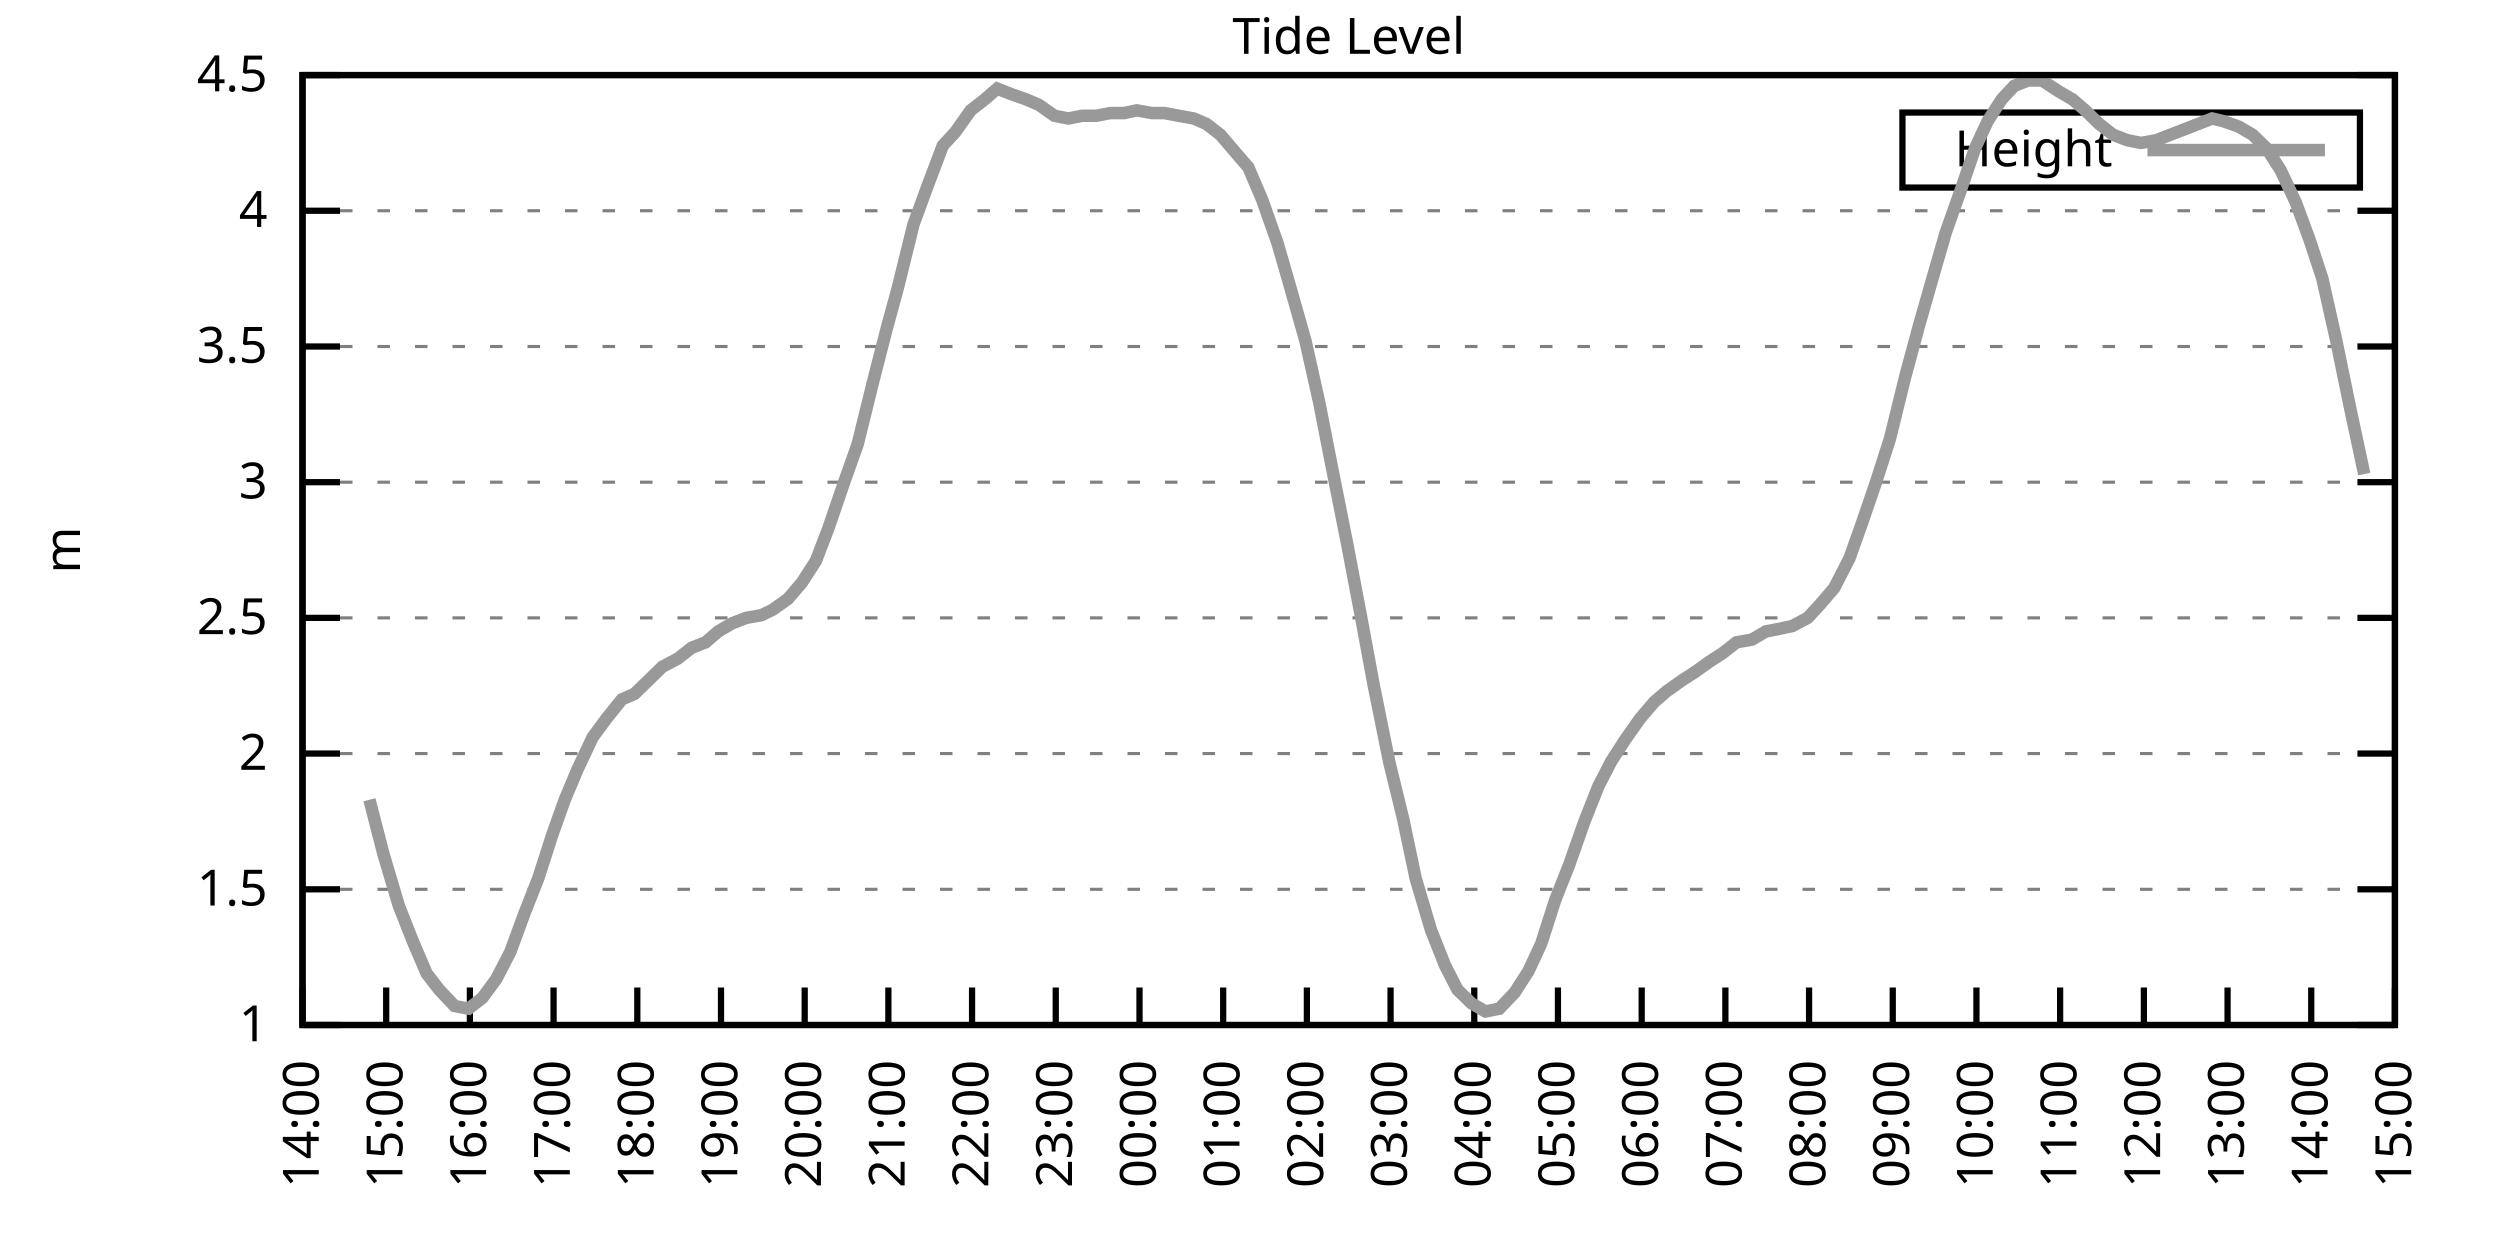
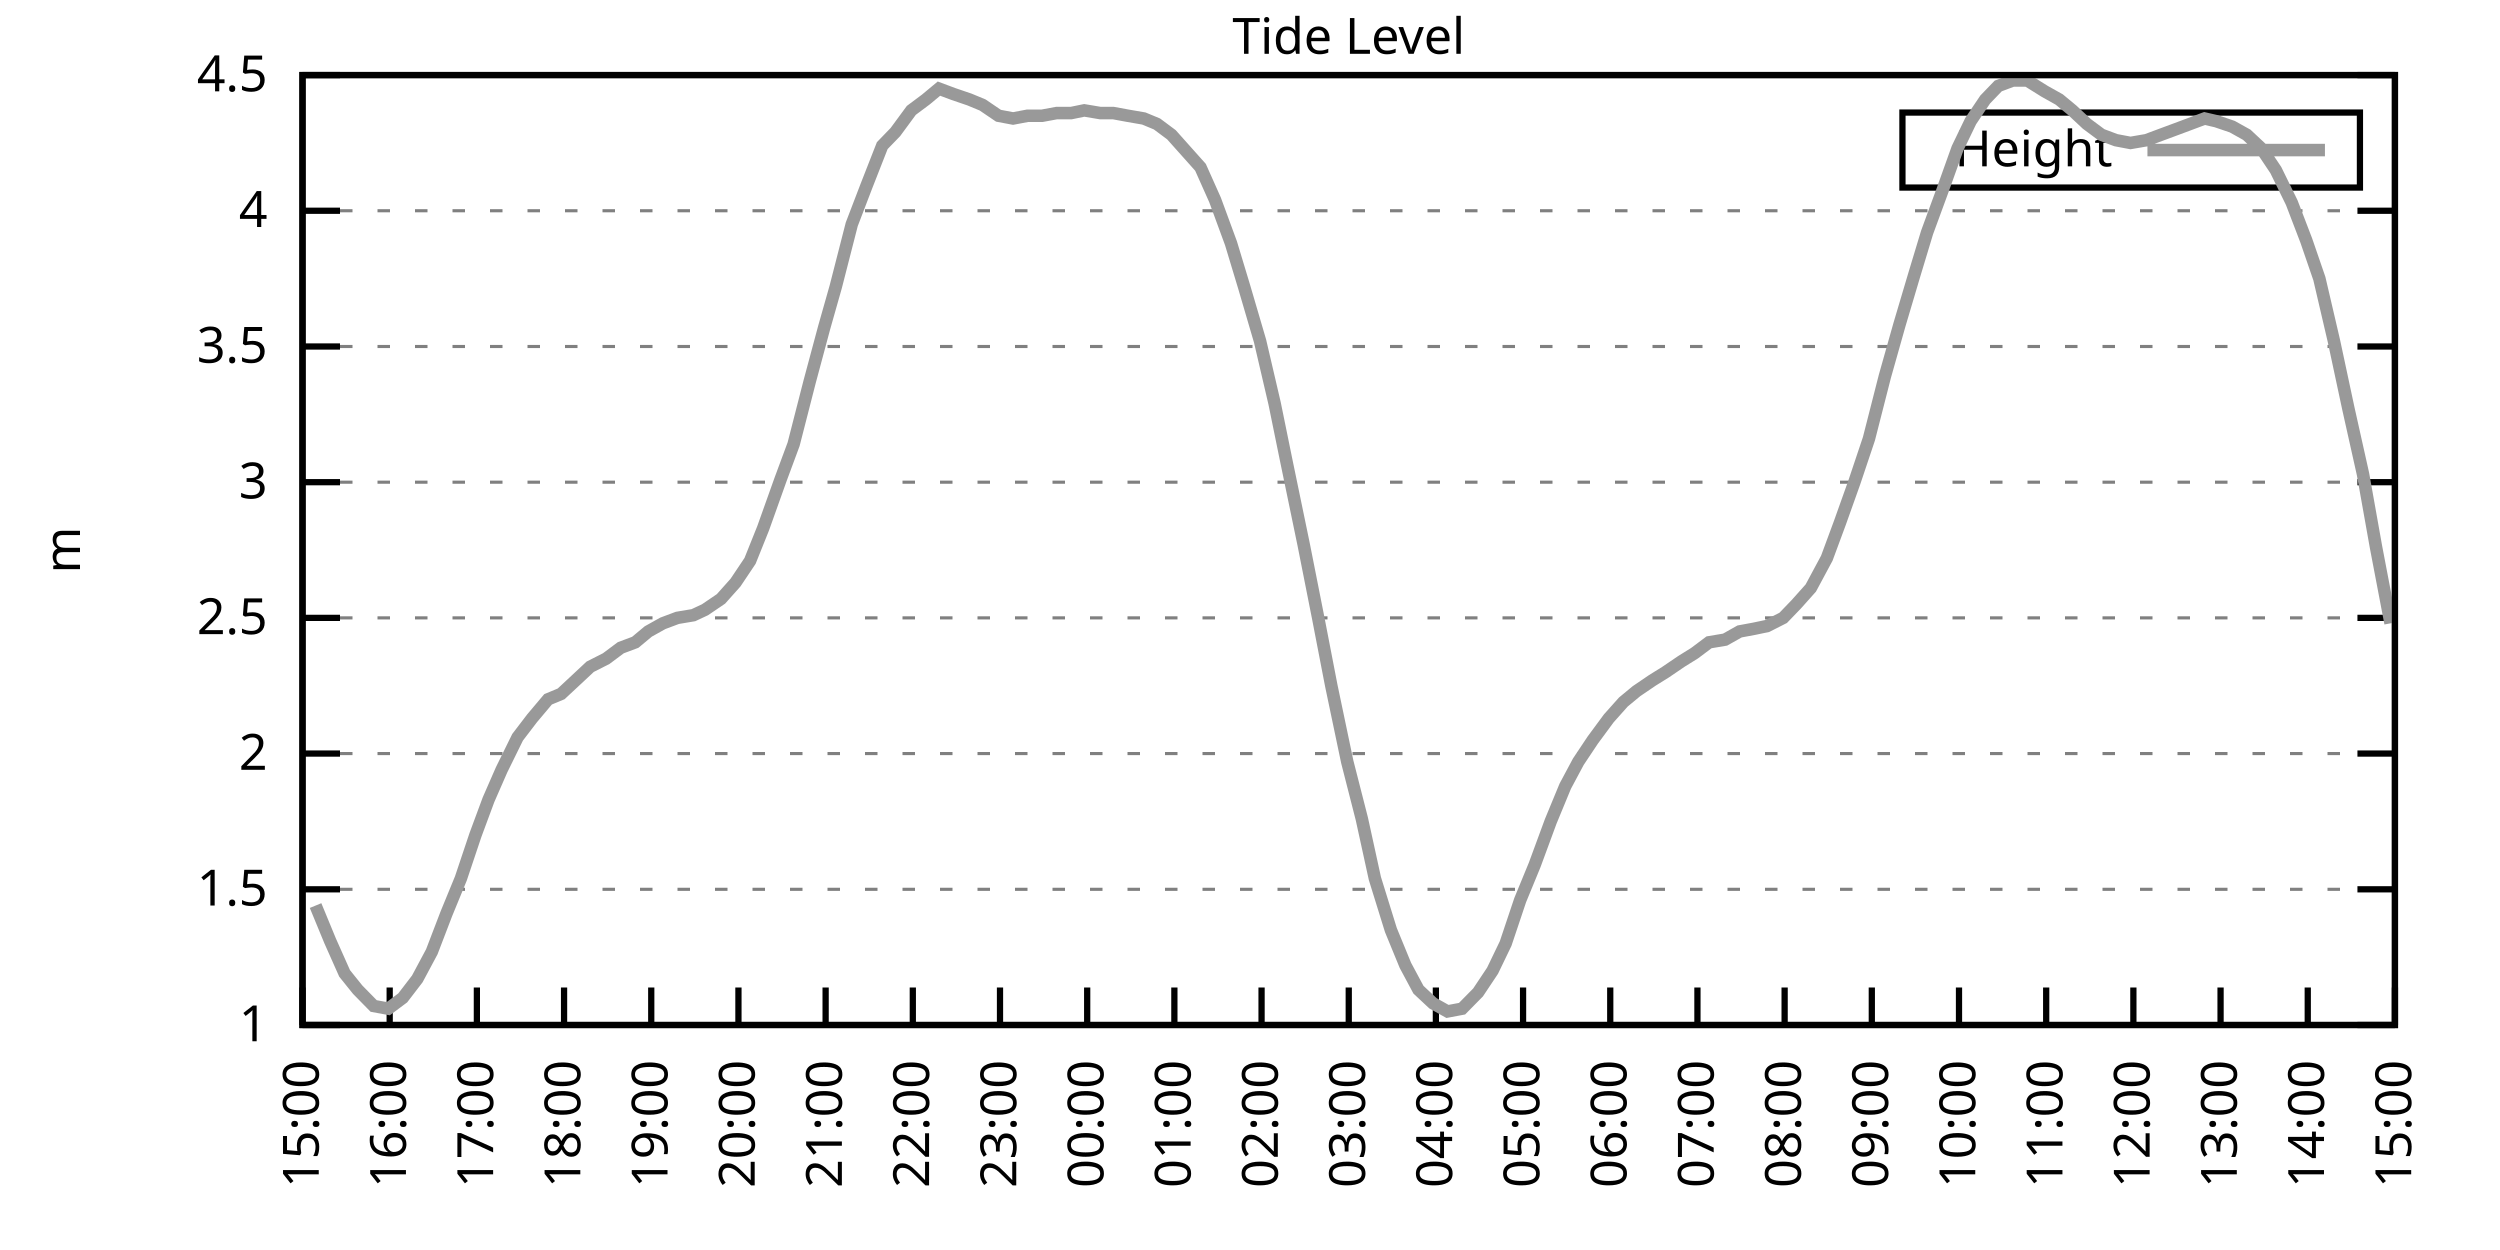
<svg xmlns="http://www.w3.org/2000/svg" xmlns:xlink="http://www.w3.org/1999/xlink" width="400" height="200" viewBox="0 0 400 200">
  <g id="gnuplot_canvas">
    <rect x="0" y="0" width="400" height="200" fill="none" />
    <defs>
      <circle id="gpDot" r="0.5" stroke-width="0.5" stroke="currentColor" />
      <path id="gpPt0" stroke-width="0.333" stroke="currentColor" d="M-1,0 h2 M0,-1 v2" />
      <path id="gpPt1" stroke-width="0.333" stroke="currentColor" d="M-1,-1 L1,1 M1,-1 L-1,1" />
      <path id="gpPt2" stroke-width="0.333" stroke="currentColor" d="M-1,0 L1,0 M0,-1 L0,1 M-1,-1 L1,1 M-1,1 L1,-1" />
      <rect id="gpPt3" stroke-width="0.333" stroke="currentColor" x="-1" y="-1" width="2" height="2" />
      <rect id="gpPt4" stroke-width="0.333" stroke="currentColor" fill="currentColor" x="-1" y="-1" width="2" height="2" />
      <circle id="gpPt5" stroke-width="0.333" stroke="currentColor" cx="0" cy="0" r="1" />
      <use xlink:href="#gpPt5" id="gpPt6" fill="currentColor" stroke="none" />
      <path id="gpPt7" stroke-width="0.333" stroke="currentColor" d="M0,-1.33 L-1.33,0.67 L1.33,0.67 z" />
      <use xlink:href="#gpPt7" id="gpPt8" fill="currentColor" stroke="none" />
      <use xlink:href="#gpPt7" id="gpPt9" stroke="currentColor" transform="rotate(180)" />
      <use xlink:href="#gpPt9" id="gpPt10" fill="currentColor" stroke="none" />
      <use xlink:href="#gpPt3" id="gpPt11" stroke="currentColor" transform="rotate(45)" />
      <use xlink:href="#gpPt11" id="gpPt12" fill="currentColor" stroke="none" />
      <path id="gpPt13" stroke-width="0.333" stroke="currentColor" d="M0,1.330 L1.265,0.411 L0.782,-1.067 L-0.782,-1.076 L-1.265,0.411 z" />
      <use xlink:href="#gpPt13" id="gpPt14" fill="currentColor" stroke="none" />
      <filter id="textbox" filterUnits="objectBoundingBox" x="0" y="0" height="1" width="1">
        <feFlood flood-color="white" flood-opacity="1" result="bgnd" />
        <feComposite in="SourceGraphic" in2="bgnd" operator="atop" />
      </filter>
      <filter id="greybox" filterUnits="objectBoundingBox" x="0" y="0" height="1" width="1">
        <feFlood flood-color="lightgrey" flood-opacity="1" result="grey" />
        <feComposite in="SourceGraphic" in2="grey" operator="atop" />
      </filter>
    </defs>
    <g fill="none" color="white" stroke="currentColor" stroke-width="1.00" stroke-linecap="butt" stroke-linejoin="miter">
</g>
    <g fill="none" color="black" stroke="currentColor" stroke-width="1.00" stroke-linecap="butt" stroke-linejoin="miter">
      <g stroke="none" shape-rendering="crispEdges">
        <polygon fill="rgb(255, 255, 255)" points="48.40,164.00 383.18,164.00 383.18,12.02 48.40,12.02 " />
      </g>
    </g>
    <g fill="none" color="black" stroke="currentColor" stroke-width="1.00" stroke-linecap="butt" stroke-linejoin="miter">
</g>
    <g fill="none" color="black" stroke="black" stroke-width="0.50" stroke-linecap="butt" stroke-linejoin="miter">
</g>
    <g fill="none" color="gray" stroke="currentColor" stroke-width="0.50" stroke-linecap="butt" stroke-linejoin="miter">
      <path stroke="gray" stroke-dasharray="2,4" class="gridline" d="M48.40,164.00 L383.19,164.00  " />
    </g>
    <g fill="none" color="gray" stroke="gray" stroke-width="1.00" stroke-linecap="butt" stroke-linejoin="miter">
</g>
    <g fill="none" color="black" stroke="currentColor" stroke-width="1.00" stroke-linecap="butt" stroke-linejoin="miter">
      <path stroke="black" d="M48.40,164.00 L54.40,164.00 M383.19,164.00 L377.19,164.00  " />
      <g transform="translate(42.80,166.60)" stroke="none" fill="black" font-family="Sans" font-size="8.00" text-anchor="end">
        <text>
          <tspan font-family="Sans"> 1</tspan>
        </text>
      </g>
    </g>
    <g fill="none" color="black" stroke="currentColor" stroke-width="1.00" stroke-linecap="butt" stroke-linejoin="miter">
</g>
    <g fill="none" color="black" stroke="black" stroke-width="0.50" stroke-linecap="butt" stroke-linejoin="miter">
</g>
    <g fill="none" color="gray" stroke="currentColor" stroke-width="0.50" stroke-linecap="butt" stroke-linejoin="miter">
      <path stroke="gray" stroke-dasharray="2,4" class="gridline" d="M48.40,142.29 L383.19,142.29  " />
    </g>
    <g fill="none" color="gray" stroke="gray" stroke-width="1.00" stroke-linecap="butt" stroke-linejoin="miter">
</g>
    <g fill="none" color="black" stroke="currentColor" stroke-width="1.00" stroke-linecap="butt" stroke-linejoin="miter">
      <path stroke="black" d="M48.40,142.29 L54.40,142.29 M383.19,142.29 L377.19,142.29  " />
      <g transform="translate(42.80,144.89)" stroke="none" fill="black" font-family="Sans" font-size="8.00" text-anchor="end">
        <text>
          <tspan font-family="Sans"> 1.5</tspan>
        </text>
      </g>
    </g>
    <g fill="none" color="black" stroke="currentColor" stroke-width="1.00" stroke-linecap="butt" stroke-linejoin="miter">
</g>
    <g fill="none" color="black" stroke="black" stroke-width="0.50" stroke-linecap="butt" stroke-linejoin="miter">
</g>
    <g fill="none" color="gray" stroke="currentColor" stroke-width="0.50" stroke-linecap="butt" stroke-linejoin="miter">
      <path stroke="gray" stroke-dasharray="2,4" class="gridline" d="M48.40,120.57 L383.19,120.57  " />
    </g>
    <g fill="none" color="gray" stroke="gray" stroke-width="1.00" stroke-linecap="butt" stroke-linejoin="miter">
</g>
    <g fill="none" color="black" stroke="currentColor" stroke-width="1.00" stroke-linecap="butt" stroke-linejoin="miter">
      <path stroke="black" d="M48.40,120.57 L54.40,120.57 M383.19,120.57 L377.19,120.57  " />
      <g transform="translate(42.80,123.17)" stroke="none" fill="black" font-family="Sans" font-size="8.00" text-anchor="end">
        <text>
          <tspan font-family="Sans"> 2</tspan>
        </text>
      </g>
    </g>
    <g fill="none" color="black" stroke="currentColor" stroke-width="1.00" stroke-linecap="butt" stroke-linejoin="miter">
</g>
    <g fill="none" color="black" stroke="black" stroke-width="0.50" stroke-linecap="butt" stroke-linejoin="miter">
</g>
    <g fill="none" color="gray" stroke="currentColor" stroke-width="0.50" stroke-linecap="butt" stroke-linejoin="miter">
      <path stroke="gray" stroke-dasharray="2,4" class="gridline" d="M48.40,98.86 L383.19,98.86  " />
    </g>
    <g fill="none" color="gray" stroke="gray" stroke-width="1.00" stroke-linecap="butt" stroke-linejoin="miter">
</g>
    <g fill="none" color="black" stroke="currentColor" stroke-width="1.00" stroke-linecap="butt" stroke-linejoin="miter">
      <path stroke="black" d="M48.40,98.86 L54.40,98.86 M383.19,98.86 L377.19,98.86  " />
      <g transform="translate(42.80,101.46)" stroke="none" fill="black" font-family="Sans" font-size="8.00" text-anchor="end">
        <text>
          <tspan font-family="Sans"> 2.5</tspan>
        </text>
      </g>
    </g>
    <g fill="none" color="black" stroke="currentColor" stroke-width="1.00" stroke-linecap="butt" stroke-linejoin="miter">
</g>
    <g fill="none" color="black" stroke="black" stroke-width="0.50" stroke-linecap="butt" stroke-linejoin="miter">
</g>
    <g fill="none" color="gray" stroke="currentColor" stroke-width="0.50" stroke-linecap="butt" stroke-linejoin="miter">
      <path stroke="gray" stroke-dasharray="2,4" class="gridline" d="M48.40,77.15 L383.19,77.15  " />
    </g>
    <g fill="none" color="gray" stroke="gray" stroke-width="1.00" stroke-linecap="butt" stroke-linejoin="miter">
</g>
    <g fill="none" color="black" stroke="currentColor" stroke-width="1.00" stroke-linecap="butt" stroke-linejoin="miter">
      <path stroke="black" d="M48.40,77.15 L54.40,77.15 M383.19,77.15 L377.19,77.15  " />
      <g transform="translate(42.80,79.75)" stroke="none" fill="black" font-family="Sans" font-size="8.00" text-anchor="end">
        <text>
          <tspan font-family="Sans"> 3</tspan>
        </text>
      </g>
    </g>
    <g fill="none" color="black" stroke="currentColor" stroke-width="1.00" stroke-linecap="butt" stroke-linejoin="miter">
</g>
    <g fill="none" color="black" stroke="black" stroke-width="0.50" stroke-linecap="butt" stroke-linejoin="miter">
</g>
    <g fill="none" color="gray" stroke="currentColor" stroke-width="0.50" stroke-linecap="butt" stroke-linejoin="miter">
      <path stroke="gray" stroke-dasharray="2,4" class="gridline" d="M48.40,55.44 L383.19,55.44  " />
    </g>
    <g fill="none" color="gray" stroke="gray" stroke-width="1.00" stroke-linecap="butt" stroke-linejoin="miter">
</g>
    <g fill="none" color="black" stroke="currentColor" stroke-width="1.00" stroke-linecap="butt" stroke-linejoin="miter">
      <path stroke="black" d="M48.40,55.44 L54.40,55.44 M383.19,55.44 L377.19,55.44  " />
      <g transform="translate(42.80,58.04)" stroke="none" fill="black" font-family="Sans" font-size="8.00" text-anchor="end">
        <text>
          <tspan font-family="Sans"> 3.5</tspan>
        </text>
      </g>
    </g>
    <g fill="none" color="black" stroke="currentColor" stroke-width="1.00" stroke-linecap="butt" stroke-linejoin="miter">
</g>
    <g fill="none" color="black" stroke="black" stroke-width="0.50" stroke-linecap="butt" stroke-linejoin="miter">
</g>
    <g fill="none" color="gray" stroke="currentColor" stroke-width="0.50" stroke-linecap="butt" stroke-linejoin="miter">
      <path stroke="gray" stroke-dasharray="2,4" class="gridline" d="M48.40,33.72 L383.19,33.72  " />
    </g>
    <g fill="none" color="gray" stroke="gray" stroke-width="1.00" stroke-linecap="butt" stroke-linejoin="miter">
</g>
    <g fill="none" color="black" stroke="currentColor" stroke-width="1.00" stroke-linecap="butt" stroke-linejoin="miter">
      <path stroke="black" d="M48.40,33.72 L54.40,33.72 M383.19,33.72 L377.19,33.72  " />
      <g transform="translate(42.80,36.32)" stroke="none" fill="black" font-family="Sans" font-size="8.00" text-anchor="end">
        <text>
          <tspan font-family="Sans"> 4</tspan>
        </text>
      </g>
    </g>
    <g fill="none" color="black" stroke="currentColor" stroke-width="1.00" stroke-linecap="butt" stroke-linejoin="miter">
</g>
    <g fill="none" color="black" stroke="black" stroke-width="0.50" stroke-linecap="butt" stroke-linejoin="miter">
</g>
    <g fill="none" color="gray" stroke="currentColor" stroke-width="0.50" stroke-linecap="butt" stroke-linejoin="miter">
      <path stroke="gray" stroke-dasharray="2,4" class="gridline" d="M48.40,12.01 L383.19,12.01  " />
    </g>
    <g fill="none" color="gray" stroke="gray" stroke-width="1.00" stroke-linecap="butt" stroke-linejoin="miter">
</g>
    <g fill="none" color="black" stroke="currentColor" stroke-width="1.00" stroke-linecap="butt" stroke-linejoin="miter">
      <path stroke="black" d="M48.40,12.01 L54.40,12.01 M383.19,12.01 L377.19,12.01  " />
      <g transform="translate(42.80,14.61)" stroke="none" fill="black" font-family="Sans" font-size="8.00" text-anchor="end">
        <text>
          <tspan font-family="Sans"> 4.5</tspan>
        </text>
      </g>
    </g>
    <g fill="none" color="black" stroke="currentColor" stroke-width="1.00" stroke-linecap="butt" stroke-linejoin="miter">
      <path stroke="black" d="M48.40,164.00 L48.40,158.00  " />
      <g transform="translate(51.00,169.60) rotate(270.00)" stroke="none" fill="black" font-family="Sans" font-size="8.00" text-anchor="end">
        <text>
-           <tspan font-family="Sans">14:00</tspan>
-         </text>
-       </g>
-     </g>
-     <g fill="none" color="black" stroke="currentColor" stroke-width="1.00" stroke-linecap="butt" stroke-linejoin="miter">
-       <path stroke="black" d="M61.79,164.00 L61.79,158.00  " />
-       <g transform="translate(64.39,169.60) rotate(270.00)" stroke="none" fill="black" font-family="Sans" font-size="8.00" text-anchor="end">
-         <text>
          <tspan font-family="Sans">15:00</tspan>
        </text>
      </g>
    </g>
    <g fill="none" color="black" stroke="currentColor" stroke-width="1.00" stroke-linecap="butt" stroke-linejoin="miter">
-       <path stroke="black" d="M75.18,164.00 L75.18,158.00  " />
-       <g transform="translate(77.78,169.60) rotate(270.00)" stroke="none" fill="black" font-family="Sans" font-size="8.00" text-anchor="end">
+       <path stroke="black" d="M62.35,164.00 L62.35,158.00  " />
+       <g transform="translate(64.95,169.60) rotate(270.00)" stroke="none" fill="black" font-family="Sans" font-size="8.00" text-anchor="end">
        <text>
          <tspan font-family="Sans">16:00</tspan>
        </text>
      </g>
    </g>
    <g fill="none" color="black" stroke="currentColor" stroke-width="1.00" stroke-linecap="butt" stroke-linejoin="miter">
-       <path stroke="black" d="M88.57,164.00 L88.57,158.00  " />
-       <g transform="translate(91.17,169.60) rotate(270.00)" stroke="none" fill="black" font-family="Sans" font-size="8.00" text-anchor="end">
+       <path stroke="black" d="M76.30,164.00 L76.30,158.00  " />
+       <g transform="translate(78.90,169.60) rotate(270.00)" stroke="none" fill="black" font-family="Sans" font-size="8.00" text-anchor="end">
        <text>
          <tspan font-family="Sans">17:00</tspan>
        </text>
      </g>
    </g>
    <g fill="none" color="black" stroke="currentColor" stroke-width="1.00" stroke-linecap="butt" stroke-linejoin="miter">
-       <path stroke="black" d="M101.97,164.00 L101.97,158.00  " />
-       <g transform="translate(104.57,169.60) rotate(270.00)" stroke="none" fill="black" font-family="Sans" font-size="8.00" text-anchor="end">
+       <path stroke="black" d="M90.25,164.00 L90.25,158.00  " />
+       <g transform="translate(92.85,169.60) rotate(270.00)" stroke="none" fill="black" font-family="Sans" font-size="8.00" text-anchor="end">
        <text>
          <tspan font-family="Sans">18:00</tspan>
        </text>
      </g>
    </g>
    <g fill="none" color="black" stroke="currentColor" stroke-width="1.00" stroke-linecap="butt" stroke-linejoin="miter">
-       <path stroke="black" d="M115.36,164.00 L115.36,158.00  " />
-       <g transform="translate(117.96,169.60) rotate(270.00)" stroke="none" fill="black" font-family="Sans" font-size="8.00" text-anchor="end">
+       <path stroke="black" d="M104.20,164.00 L104.20,158.00  " />
+       <g transform="translate(106.80,169.60) rotate(270.00)" stroke="none" fill="black" font-family="Sans" font-size="8.00" text-anchor="end">
        <text>
          <tspan font-family="Sans">19:00</tspan>
        </text>
      </g>
    </g>
    <g fill="none" color="black" stroke="currentColor" stroke-width="1.00" stroke-linecap="butt" stroke-linejoin="miter">
-       <path stroke="black" d="M128.75,164.00 L128.75,158.00  " />
-       <g transform="translate(131.35,169.60) rotate(270.00)" stroke="none" fill="black" font-family="Sans" font-size="8.00" text-anchor="end">
+       <path stroke="black" d="M118.15,164.00 L118.15,158.00  " />
+       <g transform="translate(120.75,169.60) rotate(270.00)" stroke="none" fill="black" font-family="Sans" font-size="8.00" text-anchor="end">
        <text>
          <tspan font-family="Sans">20:00</tspan>
        </text>
      </g>
    </g>
    <g fill="none" color="black" stroke="currentColor" stroke-width="1.00" stroke-linecap="butt" stroke-linejoin="miter">
-       <path stroke="black" d="M142.14,164.00 L142.14,158.00  " />
-       <g transform="translate(144.74,169.60) rotate(270.00)" stroke="none" fill="black" font-family="Sans" font-size="8.00" text-anchor="end">
+       <path stroke="black" d="M132.10,164.00 L132.10,158.00  " />
+       <g transform="translate(134.70,169.60) rotate(270.00)" stroke="none" fill="black" font-family="Sans" font-size="8.00" text-anchor="end">
        <text>
          <tspan font-family="Sans">21:00</tspan>
        </text>
      </g>
    </g>
    <g fill="none" color="black" stroke="currentColor" stroke-width="1.00" stroke-linecap="butt" stroke-linejoin="miter">
-       <path stroke="black" d="M155.53,164.00 L155.53,158.00  " />
-       <g transform="translate(158.13,169.60) rotate(270.00)" stroke="none" fill="black" font-family="Sans" font-size="8.00" text-anchor="end">
+       <path stroke="black" d="M146.05,164.00 L146.05,158.00  " />
+       <g transform="translate(148.65,169.60) rotate(270.00)" stroke="none" fill="black" font-family="Sans" font-size="8.00" text-anchor="end">
        <text>
          <tspan font-family="Sans">22:00</tspan>
        </text>
      </g>
    </g>
    <g fill="none" color="black" stroke="currentColor" stroke-width="1.00" stroke-linecap="butt" stroke-linejoin="miter">
-       <path stroke="black" d="M168.92,164.00 L168.92,158.00  " />
-       <g transform="translate(171.52,169.60) rotate(270.00)" stroke="none" fill="black" font-family="Sans" font-size="8.00" text-anchor="end">
+       <path stroke="black" d="M160.00,164.00 L160.00,158.00  " />
+       <g transform="translate(162.60,169.60) rotate(270.00)" stroke="none" fill="black" font-family="Sans" font-size="8.00" text-anchor="end">
        <text>
          <tspan font-family="Sans">23:00</tspan>
        </text>
      </g>
    </g>
    <g fill="none" color="black" stroke="currentColor" stroke-width="1.00" stroke-linecap="butt" stroke-linejoin="miter">
-       <path stroke="black" d="M182.32,164.00 L182.32,158.00  " />
-       <g transform="translate(184.92,169.60) rotate(270.00)" stroke="none" fill="black" font-family="Sans" font-size="8.00" text-anchor="end">
+       <path stroke="black" d="M173.95,164.00 L173.95,158.00  " />
+       <g transform="translate(176.55,169.60) rotate(270.00)" stroke="none" fill="black" font-family="Sans" font-size="8.00" text-anchor="end">
        <text>
          <tspan font-family="Sans">00:00</tspan>
        </text>
      </g>
    </g>
    <g fill="none" color="black" stroke="currentColor" stroke-width="1.00" stroke-linecap="butt" stroke-linejoin="miter">
-       <path stroke="black" d="M195.71,164.00 L195.71,158.00  " />
-       <g transform="translate(198.31,169.60) rotate(270.00)" stroke="none" fill="black" font-family="Sans" font-size="8.00" text-anchor="end">
+       <path stroke="black" d="M187.90,164.00 L187.90,158.00  " />
+       <g transform="translate(190.50,169.60) rotate(270.00)" stroke="none" fill="black" font-family="Sans" font-size="8.00" text-anchor="end">
        <text>
          <tspan font-family="Sans">01:00</tspan>
        </text>
      </g>
    </g>
    <g fill="none" color="black" stroke="currentColor" stroke-width="1.00" stroke-linecap="butt" stroke-linejoin="miter">
-       <path stroke="black" d="M209.10,164.00 L209.10,158.00  " />
-       <g transform="translate(211.70,169.60) rotate(270.00)" stroke="none" fill="black" font-family="Sans" font-size="8.00" text-anchor="end">
+       <path stroke="black" d="M201.85,164.00 L201.85,158.00  " />
+       <g transform="translate(204.45,169.60) rotate(270.00)" stroke="none" fill="black" font-family="Sans" font-size="8.00" text-anchor="end">
        <text>
          <tspan font-family="Sans">02:00</tspan>
        </text>
      </g>
    </g>
    <g fill="none" color="black" stroke="currentColor" stroke-width="1.00" stroke-linecap="butt" stroke-linejoin="miter">
-       <path stroke="black" d="M222.49,164.00 L222.49,158.00  " />
-       <g transform="translate(225.09,169.60) rotate(270.00)" stroke="none" fill="black" font-family="Sans" font-size="8.00" text-anchor="end">
+       <path stroke="black" d="M215.80,164.00 L215.80,158.00  " />
+       <g transform="translate(218.40,169.60) rotate(270.00)" stroke="none" fill="black" font-family="Sans" font-size="8.00" text-anchor="end">
        <text>
          <tspan font-family="Sans">03:00</tspan>
        </text>
      </g>
    </g>
    <g fill="none" color="black" stroke="currentColor" stroke-width="1.00" stroke-linecap="butt" stroke-linejoin="miter">
-       <path stroke="black" d="M235.88,164.00 L235.88,158.00  " />
-       <g transform="translate(238.48,169.60) rotate(270.00)" stroke="none" fill="black" font-family="Sans" font-size="8.00" text-anchor="end">
+       <path stroke="black" d="M229.74,164.00 L229.74,158.00  " />
+       <g transform="translate(232.34,169.60) rotate(270.00)" stroke="none" fill="black" font-family="Sans" font-size="8.00" text-anchor="end">
        <text>
          <tspan font-family="Sans">04:00</tspan>
        </text>
      </g>
    </g>
    <g fill="none" color="black" stroke="currentColor" stroke-width="1.00" stroke-linecap="butt" stroke-linejoin="miter">
-       <path stroke="black" d="M249.27,164.00 L249.27,158.00  " />
-       <g transform="translate(251.87,169.60) rotate(270.00)" stroke="none" fill="black" font-family="Sans" font-size="8.00" text-anchor="end">
+       <path stroke="black" d="M243.69,164.00 L243.69,158.00  " />
+       <g transform="translate(246.29,169.60) rotate(270.00)" stroke="none" fill="black" font-family="Sans" font-size="8.00" text-anchor="end">
        <text>
          <tspan font-family="Sans">05:00</tspan>
        </text>
      </g>
    </g>
    <g fill="none" color="black" stroke="currentColor" stroke-width="1.00" stroke-linecap="butt" stroke-linejoin="miter">
-       <path stroke="black" d="M262.67,164.00 L262.67,158.00  " />
-       <g transform="translate(265.27,169.60) rotate(270.00)" stroke="none" fill="black" font-family="Sans" font-size="8.00" text-anchor="end">
+       <path stroke="black" d="M257.64,164.00 L257.64,158.00  " />
+       <g transform="translate(260.24,169.60) rotate(270.00)" stroke="none" fill="black" font-family="Sans" font-size="8.00" text-anchor="end">
        <text>
          <tspan font-family="Sans">06:00</tspan>
        </text>
      </g>
    </g>
    <g fill="none" color="black" stroke="currentColor" stroke-width="1.00" stroke-linecap="butt" stroke-linejoin="miter">
-       <path stroke="black" d="M276.06,164.00 L276.06,158.00  " />
-       <g transform="translate(278.66,169.60) rotate(270.00)" stroke="none" fill="black" font-family="Sans" font-size="8.00" text-anchor="end">
+       <path stroke="black" d="M271.59,164.00 L271.59,158.00  " />
+       <g transform="translate(274.19,169.60) rotate(270.00)" stroke="none" fill="black" font-family="Sans" font-size="8.00" text-anchor="end">
        <text>
          <tspan font-family="Sans">07:00</tspan>
        </text>
      </g>
    </g>
    <g fill="none" color="black" stroke="currentColor" stroke-width="1.00" stroke-linecap="butt" stroke-linejoin="miter">
-       <path stroke="black" d="M289.45,164.00 L289.45,158.00  " />
-       <g transform="translate(292.05,169.60) rotate(270.00)" stroke="none" fill="black" font-family="Sans" font-size="8.00" text-anchor="end">
+       <path stroke="black" d="M285.54,164.00 L285.54,158.00  " />
+       <g transform="translate(288.14,169.60) rotate(270.00)" stroke="none" fill="black" font-family="Sans" font-size="8.00" text-anchor="end">
        <text>
          <tspan font-family="Sans">08:00</tspan>
        </text>
      </g>
    </g>
    <g fill="none" color="black" stroke="currentColor" stroke-width="1.00" stroke-linecap="butt" stroke-linejoin="miter">
-       <path stroke="black" d="M302.84,164.00 L302.84,158.00  " />
-       <g transform="translate(305.44,169.60) rotate(270.00)" stroke="none" fill="black" font-family="Sans" font-size="8.00" text-anchor="end">
+       <path stroke="black" d="M299.49,164.00 L299.49,158.00  " />
+       <g transform="translate(302.09,169.60) rotate(270.00)" stroke="none" fill="black" font-family="Sans" font-size="8.00" text-anchor="end">
        <text>
          <tspan font-family="Sans">09:00</tspan>
        </text>
      </g>
    </g>
    <g fill="none" color="black" stroke="currentColor" stroke-width="1.00" stroke-linecap="butt" stroke-linejoin="miter">
-       <path stroke="black" d="M316.23,164.00 L316.23,158.00  " />
-       <g transform="translate(318.83,169.60) rotate(270.00)" stroke="none" fill="black" font-family="Sans" font-size="8.00" text-anchor="end">
+       <path stroke="black" d="M313.44,164.00 L313.44,158.00  " />
+       <g transform="translate(316.04,169.60) rotate(270.00)" stroke="none" fill="black" font-family="Sans" font-size="8.00" text-anchor="end">
        <text>
          <tspan font-family="Sans">10:00</tspan>
        </text>
      </g>
    </g>
    <g fill="none" color="black" stroke="currentColor" stroke-width="1.00" stroke-linecap="butt" stroke-linejoin="miter">
-       <path stroke="black" d="M329.62,164.00 L329.62,158.00  " />
-       <g transform="translate(332.22,169.60) rotate(270.00)" stroke="none" fill="black" font-family="Sans" font-size="8.00" text-anchor="end">
+       <path stroke="black" d="M327.39,164.00 L327.39,158.00  " />
+       <g transform="translate(329.99,169.60) rotate(270.00)" stroke="none" fill="black" font-family="Sans" font-size="8.00" text-anchor="end">
        <text>
          <tspan font-family="Sans">11:00</tspan>
        </text>
      </g>
    </g>
    <g fill="none" color="black" stroke="currentColor" stroke-width="1.00" stroke-linecap="butt" stroke-linejoin="miter">
-       <path stroke="black" d="M343.02,164.00 L343.02,158.00  " />
-       <g transform="translate(345.62,169.60) rotate(270.00)" stroke="none" fill="black" font-family="Sans" font-size="8.00" text-anchor="end">
+       <path stroke="black" d="M341.34,164.00 L341.34,158.00  " />
+       <g transform="translate(343.94,169.60) rotate(270.00)" stroke="none" fill="black" font-family="Sans" font-size="8.00" text-anchor="end">
        <text>
          <tspan font-family="Sans">12:00</tspan>
        </text>
      </g>
    </g>
    <g fill="none" color="black" stroke="currentColor" stroke-width="1.00" stroke-linecap="butt" stroke-linejoin="miter">
-       <path stroke="black" d="M356.41,164.00 L356.41,158.00  " />
-       <g transform="translate(359.01,169.60) rotate(270.00)" stroke="none" fill="black" font-family="Sans" font-size="8.00" text-anchor="end">
+       <path stroke="black" d="M355.29,164.00 L355.29,158.00  " />
+       <g transform="translate(357.89,169.60) rotate(270.00)" stroke="none" fill="black" font-family="Sans" font-size="8.00" text-anchor="end">
        <text>
          <tspan font-family="Sans">13:00</tspan>
        </text>
      </g>
    </g>
    <g fill="none" color="black" stroke="currentColor" stroke-width="1.00" stroke-linecap="butt" stroke-linejoin="miter">
-       <path stroke="black" d="M369.80,164.00 L369.80,158.00  " />
-       <g transform="translate(372.40,169.60) rotate(270.00)" stroke="none" fill="black" font-family="Sans" font-size="8.00" text-anchor="end">
+       <path stroke="black" d="M369.24,164.00 L369.24,158.00  " />
+       <g transform="translate(371.84,169.60) rotate(270.00)" stroke="none" fill="black" font-family="Sans" font-size="8.00" text-anchor="end">
        <text>
          <tspan font-family="Sans">14:00</tspan>
        </text>
      </g>
    </g>
    <g fill="none" color="black" stroke="currentColor" stroke-width="1.00" stroke-linecap="butt" stroke-linejoin="miter">
      <path stroke="black" d="M383.19,164.00 L383.19,158.00  " />
      <g transform="translate(385.79,169.60) rotate(270.00)" stroke="none" fill="black" font-family="Sans" font-size="8.00" text-anchor="end">
        <text>
          <tspan font-family="Sans">15:00</tspan>
        </text>
      </g>
    </g>
    <g fill="none" color="black" stroke="currentColor" stroke-width="1.00" stroke-linecap="butt" stroke-linejoin="miter">
</g>
    <g fill="none" color="black" stroke="currentColor" stroke-width="1.00" stroke-linecap="butt" stroke-linejoin="miter">
      <path stroke="black" d="M48.40,12.01 L48.40,164.00 L383.19,164.00 L383.19,12.01 L48.40,12.01 Z  " />
    </g>
    <g fill="none" color="black" stroke="currentColor" stroke-width="1.00" stroke-linecap="butt" stroke-linejoin="miter">
</g>
    <g fill="none" color="black" stroke="currentColor" stroke-width="1.00" stroke-linecap="butt" stroke-linejoin="miter">
      <path stroke="black" d="M304.39,30.01 L304.39,18.01 L377.59,18.01 L377.59,30.01 L304.39,30.01 Z  " />
    </g>
    <g id="Tide_level_plot_1">
      <g fill="none" color="white" stroke="black" stroke-width="2.00" stroke-linecap="butt" stroke-linejoin="miter">
</g>
      <g fill="none" color="black" stroke="currentColor" stroke-width="2.00" stroke-linecap="butt" stroke-linejoin="miter">
        <g transform="translate(337.99,26.61)" stroke="none" fill="black" font-family="Sans" font-size="8.00" text-anchor="end">
          <text>
            <tspan font-family="Sans">Height</tspan>
          </text>
        </g>
      </g>
      <g fill="none" color="black" stroke="currentColor" stroke-width="2.00" stroke-linecap="butt" stroke-linejoin="miter">
-         <path stroke="rgb(153, 153, 153)" d="M343.59,24.01 L371.99,24.01 M59.11,127.96 L61.35,136.64 L63.80,144.89 L66.03,150.54 L68.26,155.75 L70.27,158.35   L72.73,160.96 L74.96,161.39 L77.19,159.66 L79.42,156.62 L81.66,152.28 L83.89,146.20 L86.12,140.55 L88.35,133.60   L90.36,127.96 L92.37,123.18 L94.82,117.97 L97.06,114.93 L99.51,111.89 L101.52,111.02 L103.75,108.85 L105.98,106.68   L108.44,105.38 L110.67,103.64 L112.90,102.77 L114.91,101.03 L117.14,99.73 L119.38,98.86 L121.83,98.43 L123.62,97.56   L126.07,95.82 L128.30,93.22 L130.54,89.74 L132.54,84.53 L135.22,76.71 L137.23,71.07 L139.69,61.08 L141.92,52.40   L143.70,45.88 L146.16,35.89 L148.39,29.81 L150.85,23.30 L152.85,21.13 L155.31,17.66 L157.54,15.92 L159.55,14.18   L161.78,15.05 L164.24,15.92 L166.25,16.79 L168.70,18.52 L170.93,18.96 L173.17,18.52 L175.40,18.52 L177.63,18.09   L179.86,18.09 L181.87,17.66 L184.32,18.09 L186.33,18.09 L188.57,18.52 L191.02,18.96 L193.03,19.83 L195.26,21.56   L197.49,24.17 L199.73,26.77 L201.96,31.99 L204.41,38.93 L206.42,45.88 L208.88,54.57 L211.11,64.56 L212.89,73.67   L215.57,87.14 L217.80,98.86 L219.81,109.72 L222.27,121.88 L224.50,131.00 L226.51,140.55 L228.96,148.80 L231.20,154.45   L233.20,158.35 L235.44,160.53 L237.67,161.83 L239.90,161.39 L242.36,158.79 L244.59,155.31 L246.60,150.97 L248.83,144.02   L251.06,138.38 L253.51,131.43 L255.75,125.79 L257.76,121.88 L259.99,118.40 L262.44,114.93 L264.67,112.32 L266.68,110.59   L269.14,108.85 L271.15,107.55 L273.60,105.81 L275.61,104.51 L277.84,102.77 L280.30,102.34 L282.53,101.03 L284.76,100.60   L286.77,100.16 L289.23,98.86 L291.23,96.69 L293.47,94.08 L295.92,89.31 L297.93,83.66 L300.16,77.15 L302.39,70.20   L304.85,60.21 L307.08,51.96 L309.31,44.15 L311.32,37.20 L313.78,30.25 L316.01,23.73 L318.02,19.39 L320.25,15.92   L322.26,13.75 L324.49,12.88 L326.72,12.88 L329.40,14.62 L331.63,15.92 L333.64,17.66 L335.87,19.83 L338.10,21.56   L340.34,22.43 L342.57,22.87 L345.02,22.43 L347.26,21.56 L349.49,20.70 L351.72,19.83 L353.95,18.96 L355.74,19.39   L358.19,20.26 L360.42,21.56 L362.66,23.73 L364.89,27.21 L367.34,32.42 L369.58,38.50 L371.58,44.58 L373.82,54.57   L376.05,65.42 L378.28,75.85  " />
+         <path stroke="rgb(153, 153, 153)" d="M343.59,24.01 L371.99,24.01 M50.49,144.89 L52.82,150.54 L55.14,155.75 L57.23,158.35 L59.79,160.96 L62.12,161.39   L64.44,159.66 L66.77,156.62 L69.09,152.28 L71.42,146.20 L73.74,140.55 L76.07,133.60 L78.16,127.96 L80.25,123.18   L82.81,117.97 L85.13,114.93 L87.69,111.89 L89.78,111.02 L92.11,108.85 L94.43,106.68 L96.99,105.38 L99.32,103.64   L101.64,102.77 L103.73,101.03 L106.06,99.73 L108.38,98.86 L110.94,98.43 L112.80,97.56 L115.36,95.82 L117.68,93.22   L120.01,89.74 L122.10,84.53 L124.89,76.71 L126.98,71.07 L129.54,61.08 L131.87,52.40 L133.72,45.88 L136.28,35.89   L138.61,29.81 L141.16,23.30 L143.26,21.13 L145.81,17.66 L148.14,15.92 L150.23,14.18 L152.56,15.05 L155.11,15.92   L157.21,16.79 L159.76,18.52 L162.09,18.96 L164.41,18.52 L166.74,18.52 L169.06,18.09 L171.39,18.09 L173.48,17.66   L176.04,18.09 L178.13,18.09 L180.46,18.52 L183.01,18.96 L185.11,19.83 L187.43,21.56 L189.76,24.17 L192.08,26.77   L194.41,31.99 L196.96,38.93 L199.06,45.88 L201.61,54.57 L203.94,64.56 L205.80,73.67 L208.59,87.14 L210.91,98.86   L213.01,109.72 L215.56,121.88 L217.89,131.00 L219.98,140.55 L222.54,148.80 L224.86,154.45 L226.95,158.35 L229.28,160.53   L231.60,161.83 L233.93,161.39 L236.49,158.79 L238.81,155.31 L240.90,150.97 L243.23,144.02 L245.55,138.38 L248.11,131.43   L250.44,125.79 L252.53,121.88 L254.85,118.40 L257.41,114.93 L259.74,112.32 L261.83,110.59 L264.39,108.85 L266.48,107.55   L269.04,105.81 L271.13,104.51 L273.45,102.77 L276.01,102.34 L278.34,101.03 L280.66,100.60 L282.75,100.16 L285.31,98.86   L287.40,96.69 L289.73,94.08 L292.29,89.31 L294.38,83.66 L296.70,77.15 L299.03,70.20 L301.58,60.21 L303.91,51.96   L306.23,44.15 L308.33,37.20 L310.88,30.25 L313.21,23.73 L315.30,19.39 L317.63,15.92 L319.72,13.75 L322.04,12.88   L324.37,12.88 L327.16,14.62 L329.48,15.92 L331.58,17.66 L333.90,19.83 L336.23,21.56 L338.55,22.43 L340.88,22.87   L343.43,22.43 L345.76,21.56 L348.08,20.70 L350.41,19.83 L352.73,18.96 L354.59,19.39 L357.15,20.26 L359.48,21.56   L361.80,23.73 L364.13,27.21 L366.68,32.42 L369.01,38.50 L371.10,44.58 L373.43,54.57 L375.75,65.42 L378.08,75.85   L380.17,87.57 L382.49,99.73  " />
      </g>
    </g>
    <g fill="none" color="black" stroke="currentColor" stroke-width="2.00" stroke-linecap="butt" stroke-linejoin="miter">
</g>
    <g fill="none" color="black" stroke="black" stroke-width="1.00" stroke-linecap="butt" stroke-linejoin="miter">
</g>
    <g fill="none" color="black" stroke="currentColor" stroke-width="1.00" stroke-linecap="butt" stroke-linejoin="miter">
      <path stroke="black" d="M48.40,12.01 L48.40,164.00 L383.19,164.00 L383.19,12.01 L48.40,12.01 Z  " />
      <g transform="translate(12.80,88.01) rotate(270.00)" stroke="none" fill="black" font-family="Sans" font-size="8.00" text-anchor="middle">
        <text>
          <tspan font-family="Sans">m</tspan>
        </text>
      </g>
    </g>
    <g fill="none" color="black" stroke="currentColor" stroke-width="1.00" stroke-linecap="butt" stroke-linejoin="miter">
</g>
    <g fill="none" color="black" stroke="currentColor" stroke-width="1.00" stroke-linecap="butt" stroke-linejoin="miter">
      <g transform="translate(215.79,8.61)" stroke="none" fill="black" font-family="Sans" font-size="8.00" text-anchor="middle">
        <text>
          <tspan font-family="Sans">Tide Level</tspan>
        </text>
      </g>
    </g>
    <g fill="none" color="black" stroke="currentColor" stroke-width="1.00" stroke-linecap="butt" stroke-linejoin="miter">
</g>
  </g>
</svg>
